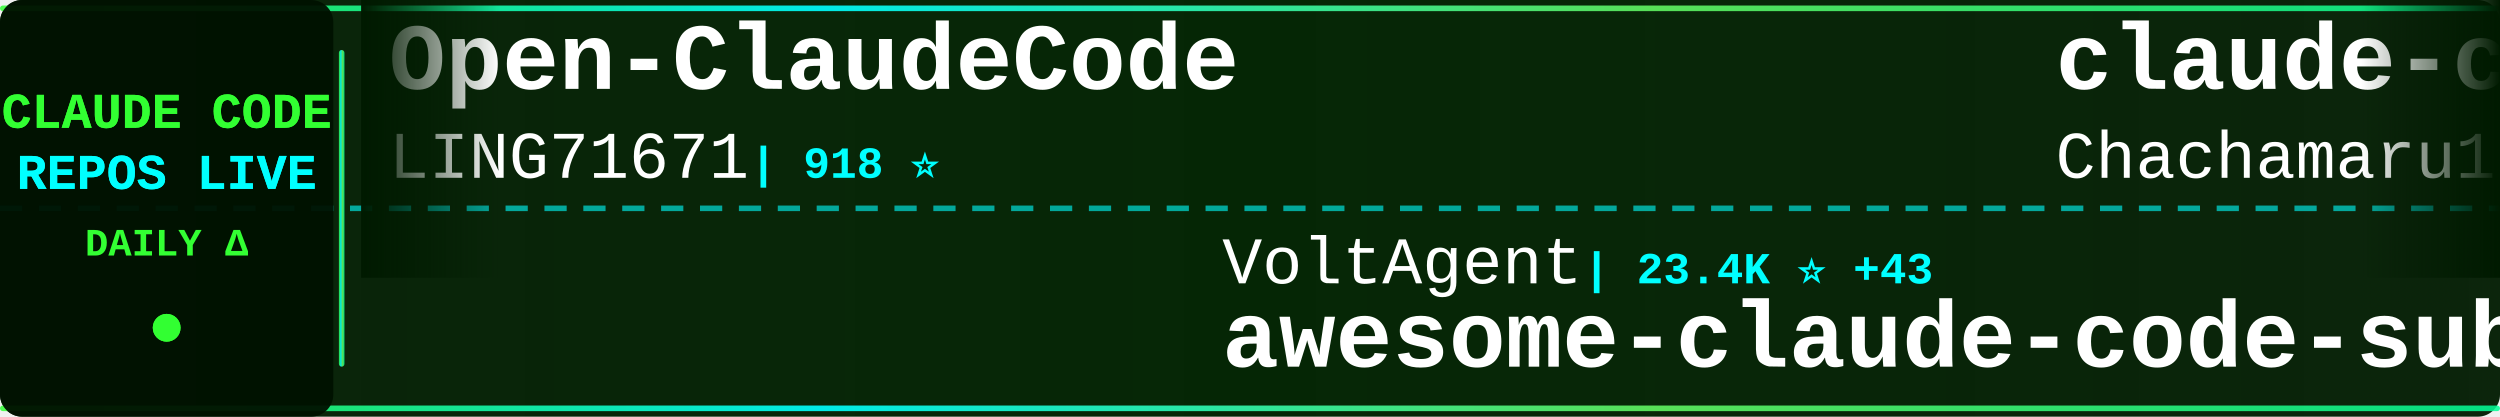
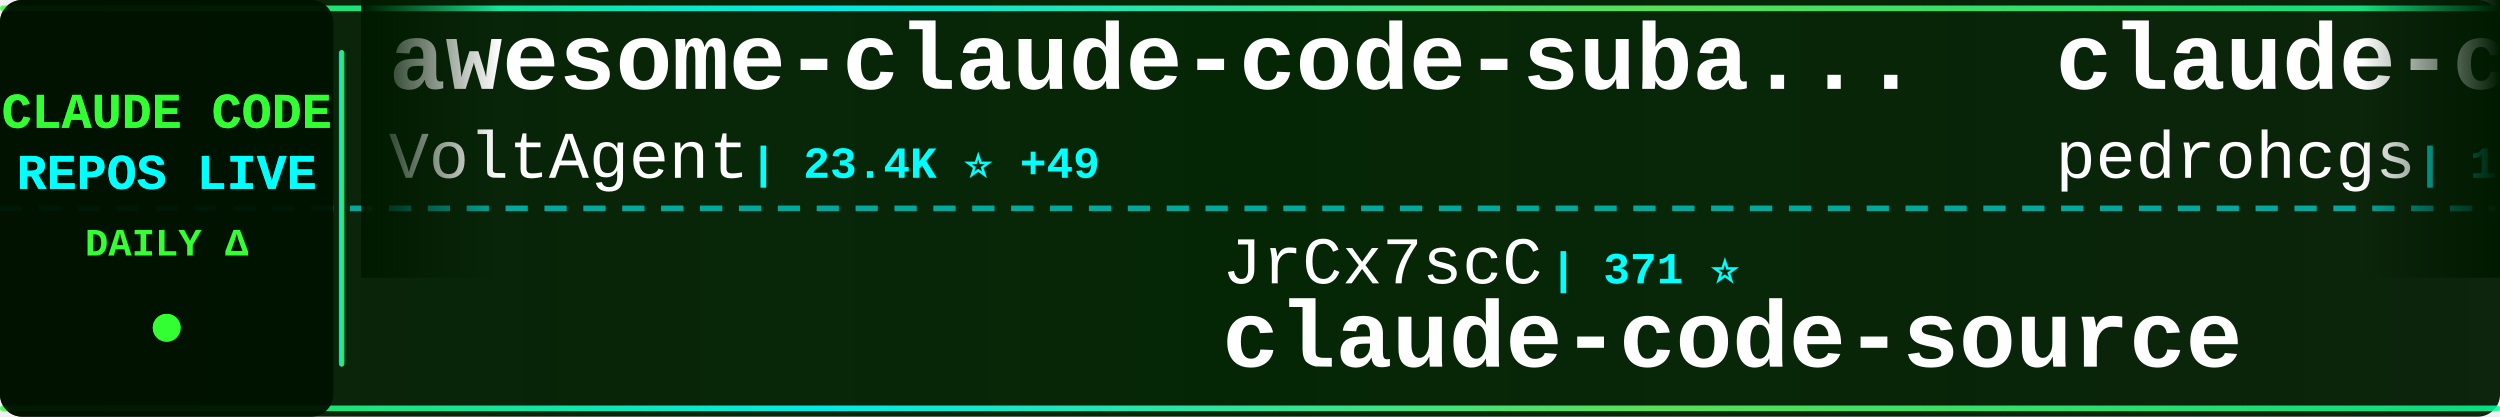
<svg xmlns="http://www.w3.org/2000/svg" width="900" height="150">
  <defs>
    <linearGradient id="tickerBg" x1="0%" y1="0%" x2="100%" y2="0%">
      <stop offset="0%" style="stop-color:#001a00;stop-opacity:0.95" />
      <stop offset="50%" style="stop-color:#002200;stop-opacity:0.98" />
      <stop offset="100%" style="stop-color:#001a00;stop-opacity:0.95" />
    </linearGradient>
    <linearGradient id="borderGrad" x1="0%" y1="0%" x2="100%" y2="0%">
      <stop offset="0%" style="stop-color:#33ff33;stop-opacity:0.85">
        <animate attributeName="stop-opacity" values="0.85;1;0.85" dur="2s" repeatCount="indefinite" />
      </stop>
      <stop offset="33%" style="stop-color:#00ffff;stop-opacity:0.9">
        <animate attributeName="stop-opacity" values="0.9;1;0.9" dur="2.2s" repeatCount="indefinite" />
      </stop>
      <stop offset="66%" style="stop-color:#66ff66;stop-opacity:0.85">
        <animate attributeName="stop-opacity" values="0.85;1;0.85" dur="1.8s" repeatCount="indefinite" />
      </stop>
      <stop offset="100%" style="stop-color:#00ff99;stop-opacity:0.85">
        <animate attributeName="stop-opacity" values="0.85;1;0.85" dur="2s" repeatCount="indefinite" />
      </stop>
    </linearGradient>
    <filter id="textGlow">
      <feGaussianBlur stdDeviation="0.1" result="coloredBlur" />
      <feMerge>
        <feMergeNode in="coloredBlur" />
        <feMergeNode in="SourceGraphic" />
      </feMerge>
    </filter>
    <filter id="metricGlow">
      <feGaussianBlur stdDeviation="0.2" result="coloredBlur" />
      <feMerge>
        <feMergeNode in="coloredBlur" />
        <feMergeNode in="SourceGraphic" />
      </feMerge>
    </filter>
    <linearGradient id="leftFade" x1="0%" y1="0%" x2="100%" y2="0%">
      <stop offset="0%" style="stop-color:#001a00;stop-opacity:1" />
      <stop offset="100%" style="stop-color:#001a00;stop-opacity:0" />
    </linearGradient>
    <linearGradient id="rightFade" x1="0%" y1="0%" x2="100%" y2="0%">
      <stop offset="0%" style="stop-color:#001a00;stop-opacity:0" />
      <stop offset="100%" style="stop-color:#001a00;stop-opacity:1" />
    </linearGradient>
  </defs>
  <rect width="900" height="150" fill="url(#tickerBg)" rx="8" />
  <rect x="0" y="2" width="900" height="2" fill="url(#borderGrad)" rx="1" />
  <rect x="0" y="146" width="900" height="2" fill="url(#borderGrad)" rx="1" />
  <line x1="0" y1="75" x2="900" y2="75" stroke="#00ffff" stroke-width="2" stroke-dasharray="8 6" opacity="0.6" />
  <rect x="0" y="0" width="120" height="150" fill="#001100" opacity="0.95" rx="8" />
  <text x="60" y="46" font-family="'Courier New', monospace" font-size="18" font-weight="bold" fill="#33ff33" text-anchor="middle" filter="url(#textGlow)">
    CLAUDE CODE
  </text>
  <text x="60" y="68" font-family="'Courier New', monospace" font-size="18" font-weight="bold" fill="#00ffff" text-anchor="middle" filter="url(#textGlow)">
    REPOS LIVE
  </text>
  <text x="60" y="92" font-family="'Courier New', monospace" font-size="14" font-weight="bold" fill="#33ff33" text-anchor="middle">
    DAILY Δ
  </text>
  <circle cx="60" cy="118" r="5" fill="#33ff33" filter="url(#metricGlow)">
    <animate attributeName="r" values="4;6;4" dur="1.5s" repeatCount="indefinite" />
    <animate attributeName="opacity" values="0.6;1;0.6" dur="1.5s" repeatCount="indefinite" />
  </circle>
  <rect x="122" y="18" width="2" height="114" fill="url(#borderGrad)" rx="1" />
  <clipPath id="tickerClip">
    <rect x="130" y="0" width="770" height="150" />
  </clipPath>
  <g clip-path="url(#tickerClip)">
    <g id="tickerItems">
      <animateTransform attributeName="transform" attributeType="XML" type="translate" from="0 0" to="-3000 0" dur="54s" repeatCount="indefinite" />
      <g transform="translate(0, 0)">
-         <text x="140" y="32" font-family="'Courier New', monospace" font-size="34" font-weight="bold" fill="#ffffff">Open-ClaudeCode</text>
-         <text x="140" y="64" font-family="'Courier New', monospace" font-size="24" font-weight="normal" fill="#ffffff" opacity="1.0">LING71671</text>
-         <text x="270" y="64" font-family="'Courier New', monospace" font-size="16" font-weight="bold" fill="#00ffff"> | 918 ⭐</text>
+         <text x="140" y="32" font-family="'Courier New', monospace" font-size="34" font-weight="bold" fill="#ffffff">awesome-claude-code-suba...</text>
+         <text x="140" y="64" font-family="'Courier New', monospace" font-size="24" font-weight="normal" fill="#ffffff" opacity="1.0">VoltAgent</text>
+         <text x="270" y="64" font-family="'Courier New', monospace" font-size="16" font-weight="bold" fill="#00ffff"> | 23.4K ⭐ +49</text>
      </g>
      <g transform="translate(300, 0)">
-         <text x="140" y="102" font-family="'Courier New', monospace" font-size="24" font-weight="normal" fill="#ffffff" opacity="1.0">VoltAgent</text>
-         <text x="270" y="102" font-family="'Courier New', monospace" font-size="16" font-weight="bold" fill="#00ffff"> | 23.4K ⭐ +43</text>
-         <text x="140" y="132" font-family="'Courier New', monospace" font-size="34" font-weight="bold" fill="#ffffff">awesome-claude-code-suba...</text>
+         <text x="140" y="102" font-family="'Courier New', monospace" font-size="24" font-weight="normal" fill="#ffffff" opacity="1.0">JrCx7scC</text>
+         <text x="258" y="102" font-family="'Courier New', monospace" font-size="16" font-weight="bold" fill="#00ffff"> | 371 ⭐</text>
+         <text x="140" y="132" font-family="'Courier New', monospace" font-size="34" font-weight="bold" fill="#ffffff">claude-code-source</text>
      </g>
      <g transform="translate(600, 0)">
-         <text x="140" y="32" font-family="'Courier New', monospace" font-size="34" font-weight="bold" fill="#ffffff">claude-code-harness</text>
-         <text x="140" y="64" font-family="'Courier New', monospace" font-size="24" font-weight="normal" fill="#ffffff" opacity="1.0">Chachamaru127</text>
-         <text x="318" y="64" font-family="'Courier New', monospace" font-size="16" font-weight="bold" fill="#00ffff"> | 3.0K ⭐ +4</text>
+         <text x="140" y="32" font-family="'Courier New', monospace" font-size="34" font-weight="bold" fill="#ffffff">claude-code-my-workflow</text>
+         <text x="140" y="64" font-family="'Courier New', monospace" font-size="24" font-weight="normal" fill="#ffffff" opacity="1.0">pedrohcgs</text>
+         <text x="270" y="64" font-family="'Courier New', monospace" font-size="16" font-weight="bold" fill="#00ffff"> | 1.4K ⭐ +2</text>
      </g>
      <g transform="translate(900, 0)">
-         <text x="140" y="102" font-family="'Courier New', monospace" font-size="24" font-weight="normal" fill="#ffffff" opacity="1.0">zebbern</text>
-         <text x="246" y="102" font-family="'Courier New', monospace" font-size="16" font-weight="bold" fill="#00ffff"> | 4.4K ⭐ +3</text>
-         <text x="140" y="132" font-family="'Courier New', monospace" font-size="34" font-weight="bold" fill="#ffffff">claude-code-guide</text>
-       </g>
-       <g transform="translate(1200, 0)">
-         <text x="140" y="32" font-family="'Courier New', monospace" font-size="34" font-weight="bold" fill="#ffffff">claude-code</text>
-         <text x="140" y="64" font-family="'Courier New', monospace" font-size="24" font-weight="normal" fill="#ffffff" opacity="1.0">T-Lab-CUHKSZ</text>
-         <text x="306" y="64" font-family="'Courier New', monospace" font-size="16" font-weight="bold" fill="#00ffff"> | 325 ⭐</text>
-       </g>
-       <g transform="translate(1500, 0)">
        <text x="140" y="102" font-family="'Courier New', monospace" font-size="24" font-weight="normal" fill="#ffffff" opacity="1.0">frankbria</text>
        <text x="270" y="102" font-family="'Courier New', monospace" font-size="16" font-weight="bold" fill="#00ffff"> | 9.5K ⭐ +2</text>
        <text x="140" y="132" font-family="'Courier New', monospace" font-size="34" font-weight="bold" fill="#ffffff">ralph-claude-code</text>
      </g>
+       <g transform="translate(1200, 0)">
+         <text x="140" y="32" font-family="'Courier New', monospace" font-size="34" font-weight="bold" fill="#ffffff">claude-code-cli</text>
+         <text x="140" y="64" font-family="'Courier New', monospace" font-size="24" font-weight="normal" fill="#ffffff" opacity="1.0">huangserva</text>
+         <text x="282" y="64" font-family="'Courier New', monospace" font-size="16" font-weight="bold" fill="#00ffff"> | 620 ⭐ +1</text>
+       </g>
+       <g transform="translate(1500, 0)">
+         <text x="140" y="102" font-family="'Courier New', monospace" font-size="24" font-weight="normal" fill="#ffffff" opacity="1.0">disler</text>
+         <text x="234" y="102" font-family="'Courier New', monospace" font-size="16" font-weight="bold" fill="#00ffff"> | 3.8K ⭐ +1</text>
+         <text x="140" y="132" font-family="'Courier New', monospace" font-size="34" font-weight="bold" fill="#ffffff">claude-code-hooks-master...</text>
+       </g>
      <g transform="translate(1800, 0)">
-         <text x="140" y="32" font-family="'Courier New', monospace" font-size="34" font-weight="bold" fill="#ffffff">claude-code</text>
-         <text x="140" y="64" font-family="'Courier New', monospace" font-size="24" font-weight="normal" fill="#ffffff" opacity="1.0">codeaashu</text>
-         <text x="270" y="64" font-family="'Courier New', monospace" font-size="16" font-weight="bold" fill="#00ffff"> | 3.1K ⭐ +6</text>
+         <text x="140" y="32" font-family="'Courier New', monospace" font-size="34" font-weight="bold" fill="#ffffff">ClaudeCodeAgents</text>
+         <text x="140" y="64" font-family="'Courier New', monospace" font-size="24" font-weight="normal" fill="#ffffff" opacity="1.0">darcyegb</text>
+         <text x="258" y="64" font-family="'Courier New', monospace" font-size="16" font-weight="bold" fill="#00ffff"> | 748 ⭐ +1</text>
      </g>
      <g transform="translate(2100, 0)">
-         <text x="140" y="102" font-family="'Courier New', monospace" font-size="24" font-weight="normal" fill="#ffffff" opacity="1.0">claude-code-best</text>
-         <text x="354" y="102" font-family="'Courier New', monospace" font-size="16" font-weight="bold" fill="#00ffff"> | 21.2K ⭐ +48</text>
-         <text x="140" y="132" font-family="'Courier New', monospace" font-size="34" font-weight="bold" fill="#ffffff">claude-code</text>
+         <text x="140" y="102" font-family="'Courier New', monospace" font-size="24" font-weight="normal" fill="#ffffff" opacity="1.0">luyao618</text>
+         <text x="258" y="102" font-family="'Courier New', monospace" font-size="16" font-weight="bold" fill="#00ffff"> | 1.6K ⭐ +5</text>
+         <text x="140" y="132" font-family="'Courier New', monospace" font-size="34" font-weight="bold" fill="#ffffff">Claude-Code-Source-Study</text>
      </g>
      <g transform="translate(2400, 0)">
-         <text x="140" y="32" font-family="'Courier New', monospace" font-size="34" font-weight="bold" fill="#ffffff">claude-code-telegram</text>
-         <text x="140" y="64" font-family="'Courier New', monospace" font-size="24" font-weight="normal" fill="#ffffff" opacity="1.0">RichardAtCT</text>
-         <text x="294" y="64" font-family="'Courier New', monospace" font-size="16" font-weight="bold" fill="#00ffff"> | 2.7K ⭐</text>
+         <text x="140" y="32" font-family="'Courier New', monospace" font-size="34" font-weight="bold" fill="#ffffff">ECC</text>
+         <text x="140" y="64" font-family="'Courier New', monospace" font-size="24" font-weight="normal" fill="#ffffff" opacity="1.0">affaan-m</text>
+         <text x="258" y="64" font-family="'Courier New', monospace" font-size="16" font-weight="bold" fill="#00ffff"> | 230.1K ⭐ +433</text>
      </g>
      <g transform="translate(2700, 0)">
-         <text x="140" y="102" font-family="'Courier New', monospace" font-size="24" font-weight="normal" fill="#ffffff" opacity="1.0">yasasbanukaofficial</text>
-         <text x="390" y="102" font-family="'Courier New', monospace" font-size="16" font-weight="bold" fill="#00ffff"> | 3.8K ⭐ +9</text>
-         <text x="140" y="132" font-family="'Courier New', monospace" font-size="34" font-weight="bold" fill="#ffffff">claude-code</text>
+         <text x="140" y="102" font-family="'Courier New', monospace" font-size="24" font-weight="normal" fill="#ffffff" opacity="1.0">Yeachan-Heo</text>
+         <text x="294" y="102" font-family="'Courier New', monospace" font-size="16" font-weight="bold" fill="#00ffff"> | 37.8K ⭐ +39</text>
+         <text x="140" y="132" font-family="'Courier New', monospace" font-size="34" font-weight="bold" fill="#ffffff">oh-my-claudecode</text>
      </g>
      <g transform="translate(3000, 0)">
-         <text x="140" y="32" font-family="'Courier New', monospace" font-size="34" font-weight="bold" fill="#ffffff">Open-ClaudeCode</text>
-         <text x="140" y="64" font-family="'Courier New', monospace" font-size="24" font-weight="normal" fill="#ffffff" opacity="1.0">LING71671</text>
-         <text x="270" y="64" font-family="'Courier New', monospace" font-size="16" font-weight="bold" fill="#00ffff"> | 918 ⭐</text>
+         <text x="140" y="32" font-family="'Courier New', monospace" font-size="34" font-weight="bold" fill="#ffffff">awesome-claude-code-suba...</text>
+         <text x="140" y="64" font-family="'Courier New', monospace" font-size="24" font-weight="normal" fill="#ffffff" opacity="1.0">VoltAgent</text>
+         <text x="270" y="64" font-family="'Courier New', monospace" font-size="16" font-weight="bold" fill="#00ffff"> | 23.4K ⭐ +49</text>
      </g>
      <g transform="translate(3300, 0)">
-         <text x="140" y="102" font-family="'Courier New', monospace" font-size="24" font-weight="normal" fill="#ffffff" opacity="1.0">VoltAgent</text>
-         <text x="270" y="102" font-family="'Courier New', monospace" font-size="16" font-weight="bold" fill="#00ffff"> | 23.4K ⭐ +43</text>
-         <text x="140" y="132" font-family="'Courier New', monospace" font-size="34" font-weight="bold" fill="#ffffff">awesome-claude-code-suba...</text>
+         <text x="140" y="102" font-family="'Courier New', monospace" font-size="24" font-weight="normal" fill="#ffffff" opacity="1.0">JrCx7scC</text>
+         <text x="258" y="102" font-family="'Courier New', monospace" font-size="16" font-weight="bold" fill="#00ffff"> | 371 ⭐</text>
+         <text x="140" y="132" font-family="'Courier New', monospace" font-size="34" font-weight="bold" fill="#ffffff">claude-code-source</text>
      </g>
      <g transform="translate(3600, 0)">
-         <text x="140" y="32" font-family="'Courier New', monospace" font-size="34" font-weight="bold" fill="#ffffff">claude-code-harness</text>
-         <text x="140" y="64" font-family="'Courier New', monospace" font-size="24" font-weight="normal" fill="#ffffff" opacity="1.0">Chachamaru127</text>
-         <text x="318" y="64" font-family="'Courier New', monospace" font-size="16" font-weight="bold" fill="#00ffff"> | 3.0K ⭐ +4</text>
+         <text x="140" y="32" font-family="'Courier New', monospace" font-size="34" font-weight="bold" fill="#ffffff">claude-code-my-workflow</text>
+         <text x="140" y="64" font-family="'Courier New', monospace" font-size="24" font-weight="normal" fill="#ffffff" opacity="1.0">pedrohcgs</text>
+         <text x="270" y="64" font-family="'Courier New', monospace" font-size="16" font-weight="bold" fill="#00ffff"> | 1.4K ⭐ +2</text>
      </g>
      <g transform="translate(3900, 0)">
-         <text x="140" y="102" font-family="'Courier New', monospace" font-size="24" font-weight="normal" fill="#ffffff" opacity="1.0">zebbern</text>
-         <text x="246" y="102" font-family="'Courier New', monospace" font-size="16" font-weight="bold" fill="#00ffff"> | 4.4K ⭐ +3</text>
-         <text x="140" y="132" font-family="'Courier New', monospace" font-size="34" font-weight="bold" fill="#ffffff">claude-code-guide</text>
+         <text x="140" y="102" font-family="'Courier New', monospace" font-size="24" font-weight="normal" fill="#ffffff" opacity="1.0">frankbria</text>
+         <text x="270" y="102" font-family="'Courier New', monospace" font-size="16" font-weight="bold" fill="#00ffff"> | 9.5K ⭐ +2</text>
+         <text x="140" y="132" font-family="'Courier New', monospace" font-size="34" font-weight="bold" fill="#ffffff">ralph-claude-code</text>
      </g>
    </g>
  </g>
  <rect x="130" y="0" width="50" height="100" fill="url(#leftFade)" />
  <rect x="850" y="0" width="50" height="100" fill="url(#rightFade)" />
</svg>
